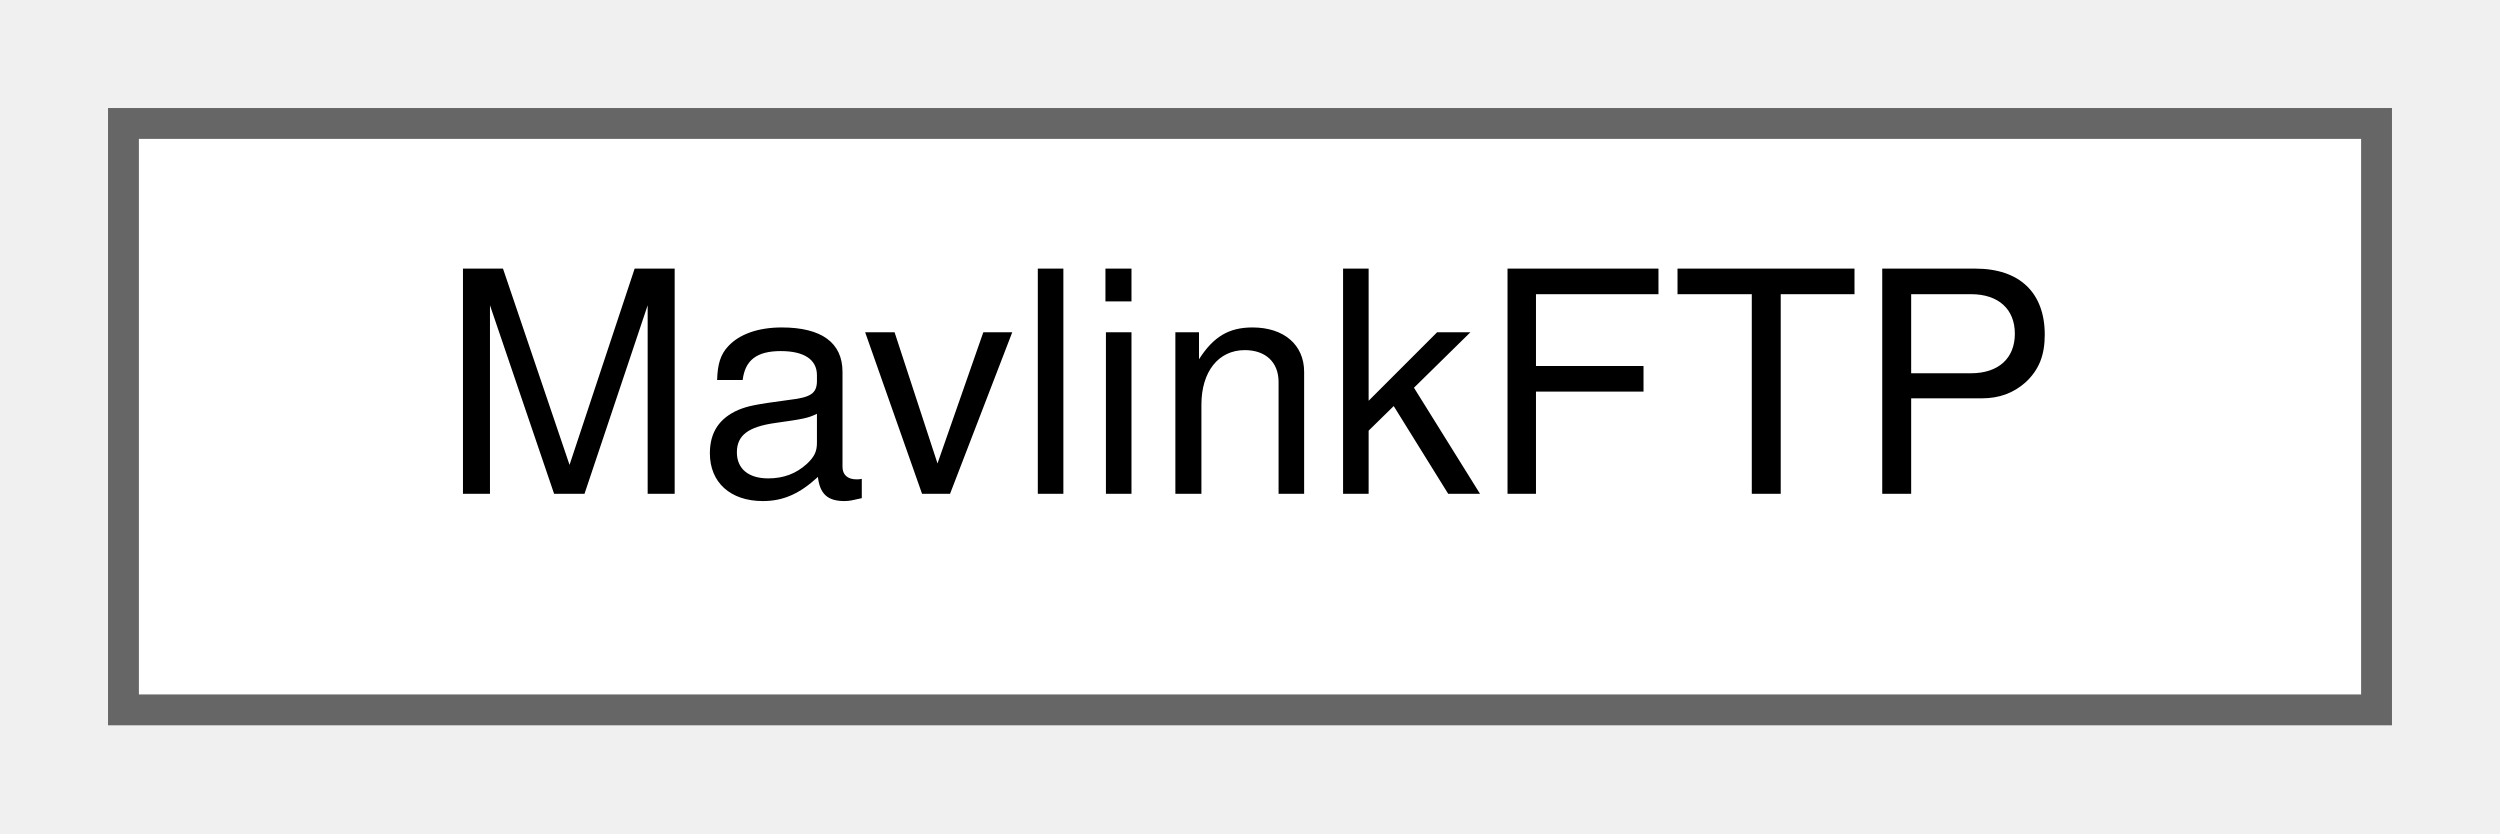
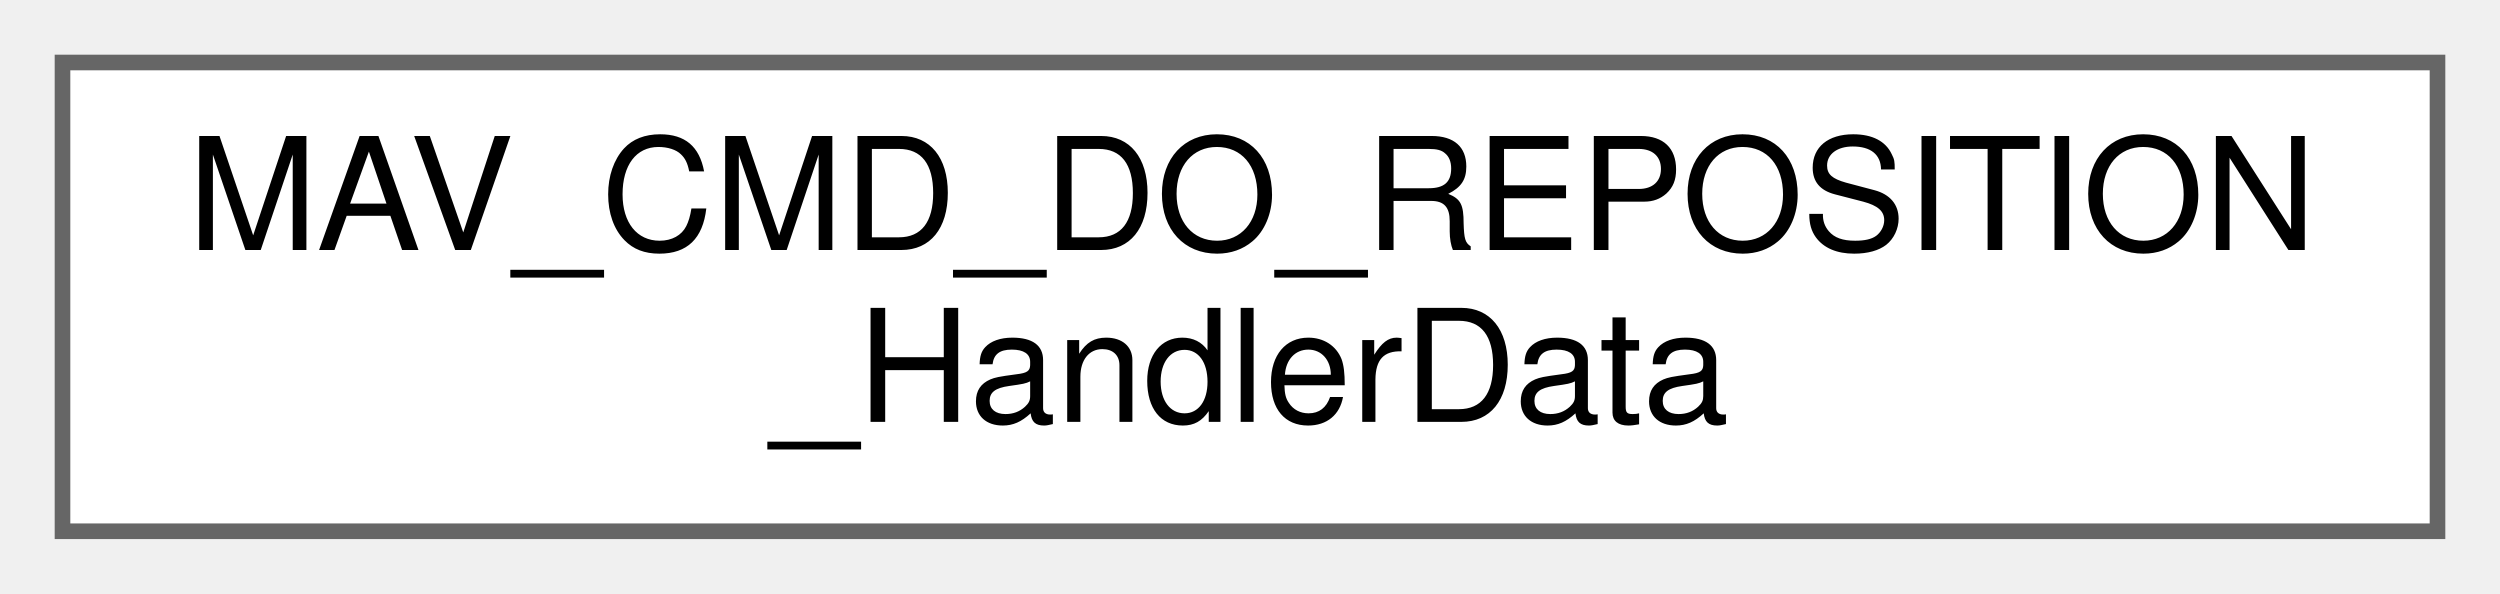
- <svg xmlns="http://www.w3.org/2000/svg" xmlns:xlink="http://www.w3.org/1999/xlink" width="81pt" height="27pt" viewBox="0.00 0.00 81.00 27.00">
-   <g id="graph0" class="graph" transform="scale(1 1) rotate(0) translate(4 23)">
+ <svg xmlns="http://www.w3.org/2000/svg" xmlns:xlink="http://www.w3.org/1999/xlink" width="160pt" height="38pt" viewBox="0.00 0.00 160.00 38.00">
+   <g id="graph0" class="graph" transform="scale(1 1) rotate(0) translate(4 34)">
    <g id="Node000000" class="node">
      <g id="a_Node000000">
-         <a xlink:href="classMavlinkFTP.html" target="_top" xlink:title=" ">
-           <polygon fill="white" stroke="#666666" points="73,-19 0,-19 0,0 73,0 73,-19" />
-           <text text-anchor="middle" x="36.5" y="-7" font-family="Helvetica,sans-Serif" font-size="10.00">MavlinkFTP</text>
+         <a xlink:href="structMAV__CMD__DO__REPOSITION__HandlerData.html" target="_top" xlink:title=" ">
+           <polygon fill="white" stroke="#666666" points="152,-30 0,-30 0,0 152,0 152,-30" />
+           <text text-anchor="start" x="8" y="-18" font-family="Helvetica,sans-Serif" font-size="10.00">MAV_CMD_DO_REPOSITION</text>
+           <text text-anchor="middle" x="76" y="-7" font-family="Helvetica,sans-Serif" font-size="10.00">_HandlerData</text>
        </a>
      </g>
    </g>
  </g>
</svg>
